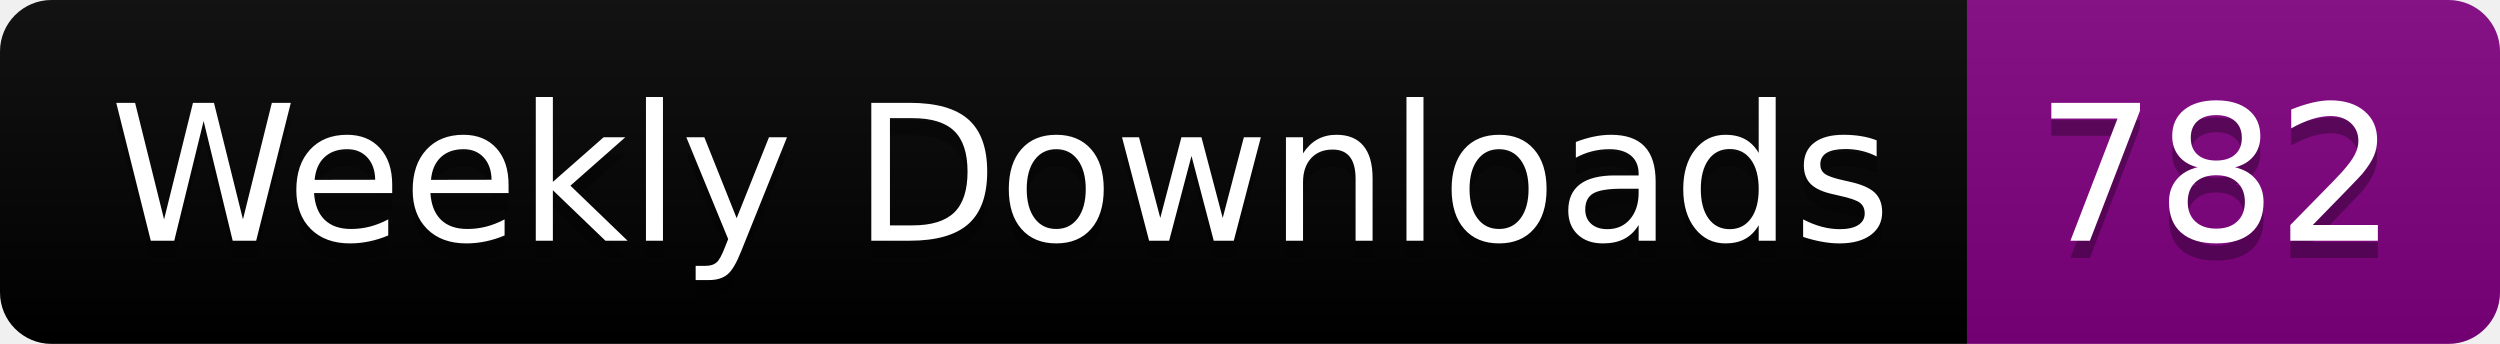
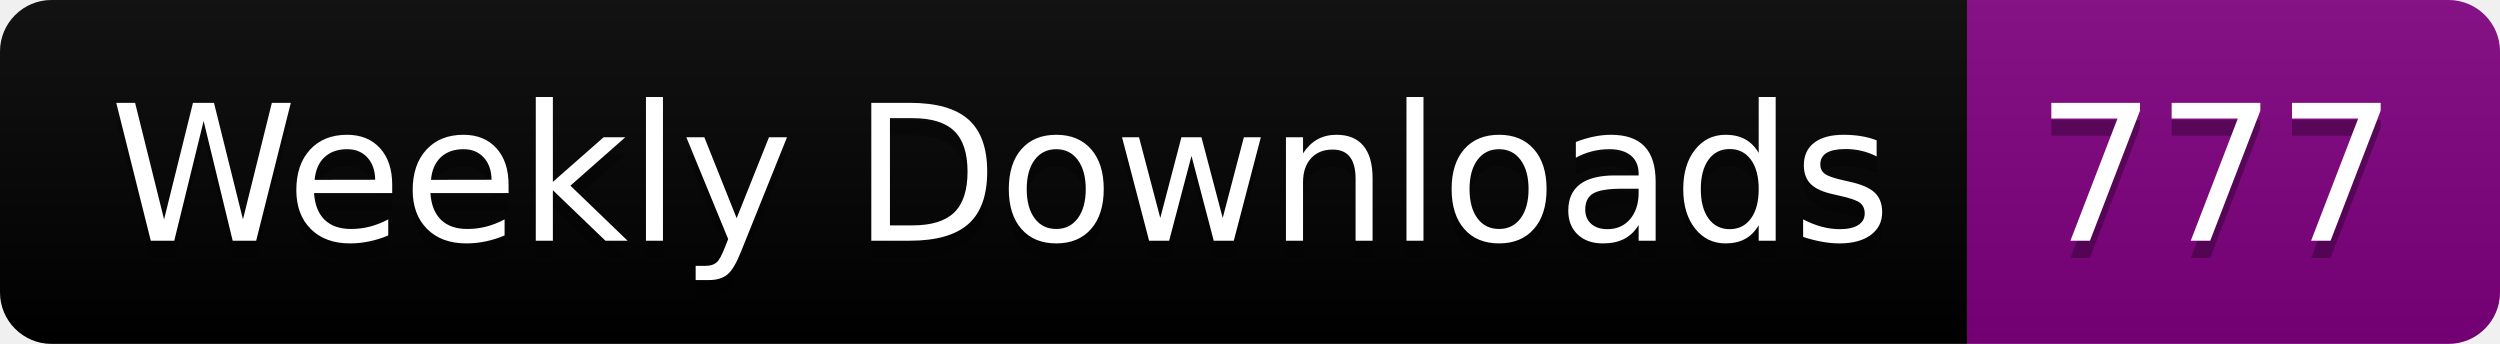
<svg xmlns="http://www.w3.org/2000/svg" width="145.4" height="20">
  <linearGradient id="smooth" x2="0" y2="100%">
    <stop offset="0" stop-color="#bbb" stop-opacity=".1" />
    <stop offset="1" stop-opacity=".1" />
  </linearGradient>
  <clipPath id="round">
    <rect width="145.4" height="20" rx="3" fill="#fff" />
  </clipPath>
  <g clip-path="url(#round)">
    <rect width="114.4" height="20" fill="black" />
    <rect x="114.4" width="31.0" height="20" fill="purple" />
    <rect width="145.4" height="20" fill="url(#smooth)" />
  </g>
  <g fill="#fff" text-anchor="middle" font-family="DejaVu Sans,Verdana,Geneva,sans-serif" font-size="110">
    <text x="582.0" y="150" fill="#010101" fill-opacity=".3" transform="scale(0.1)" textLength="1044.0" lengthAdjust="spacing">Weekly Downloads</text>
    <text x="582.0" y="140" transform="scale(0.1)" textLength="1044.0" lengthAdjust="spacing">Weekly Downloads</text>
-     <text x="1289.0" y="150" fill="#010101" fill-opacity=".3" transform="scale(0.1)" textLength="210.0" lengthAdjust="spacing">782</text>
-     <text x="1289.0" y="140" transform="scale(0.1)" textLength="210.0" lengthAdjust="spacing">782</text>
+     <text x="1289.0" y="150" fill="#010101" fill-opacity=".3" transform="scale(0.1)" textLength="210.0" lengthAdjust="spacing">777</text>
+     <text x="1289.0" y="140" transform="scale(0.1)" textLength="210.0" lengthAdjust="spacing">777</text>
  </g>
</svg>
